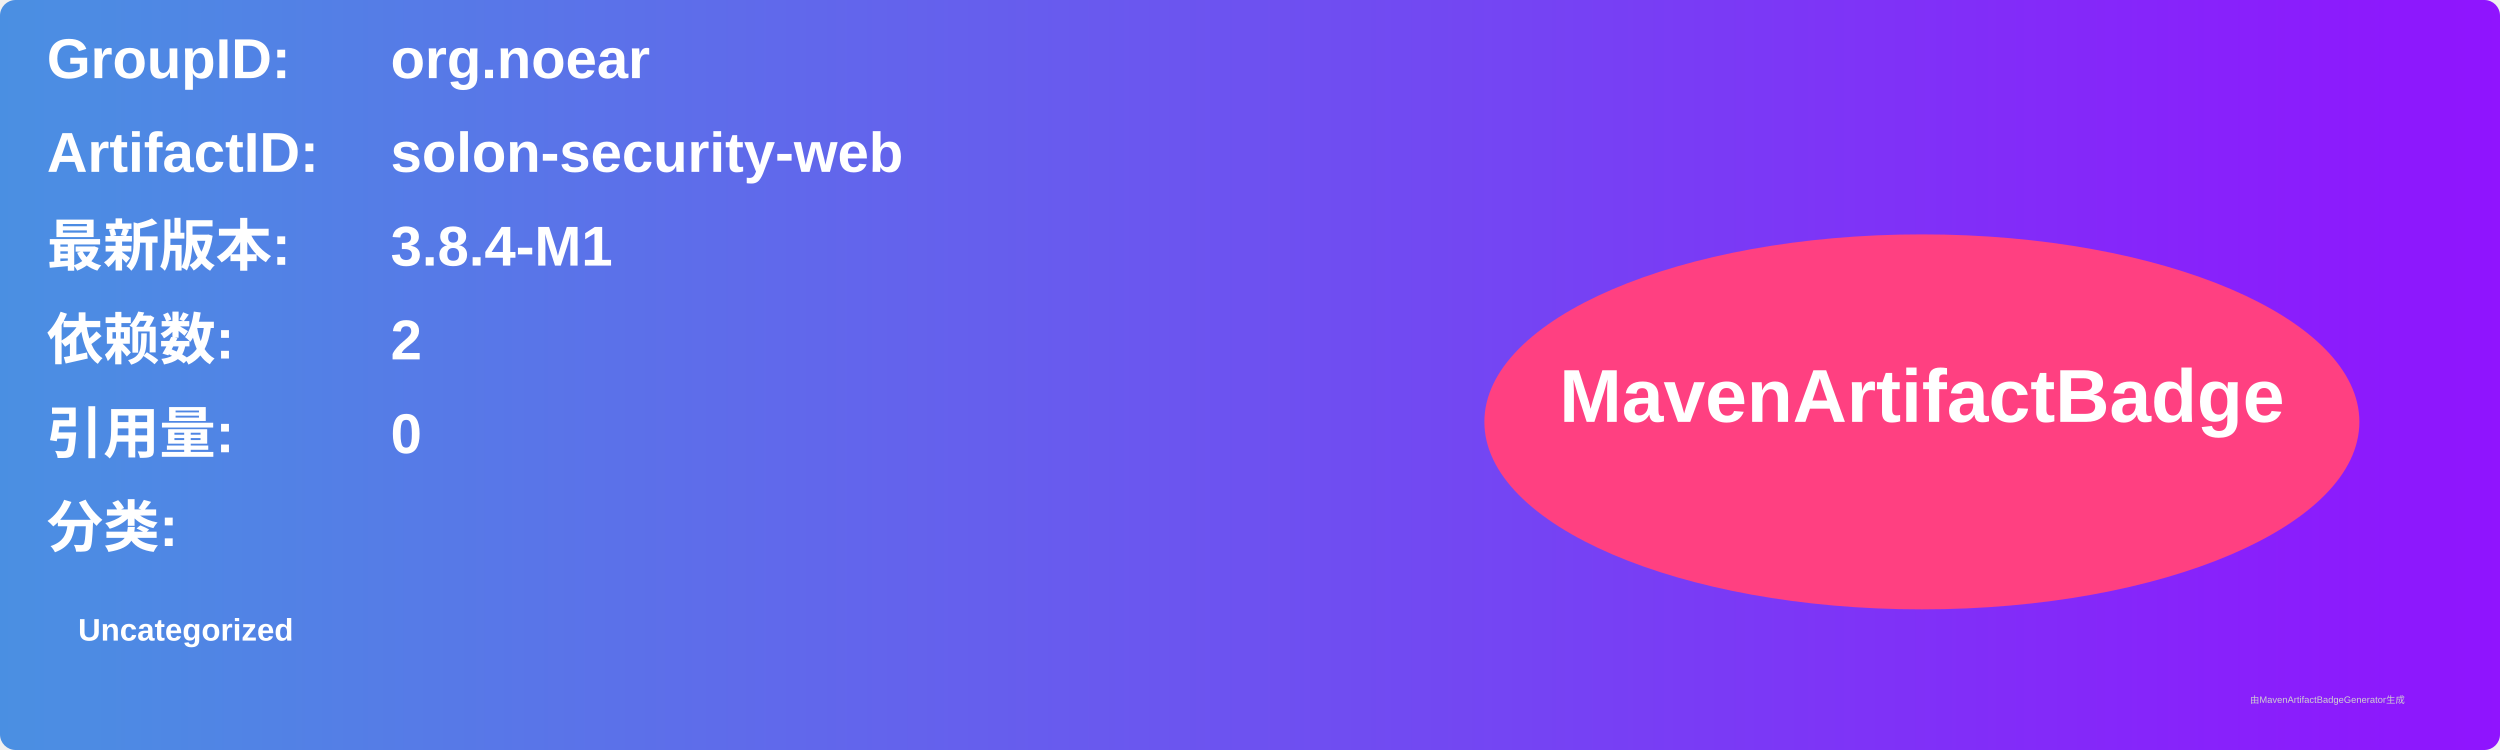
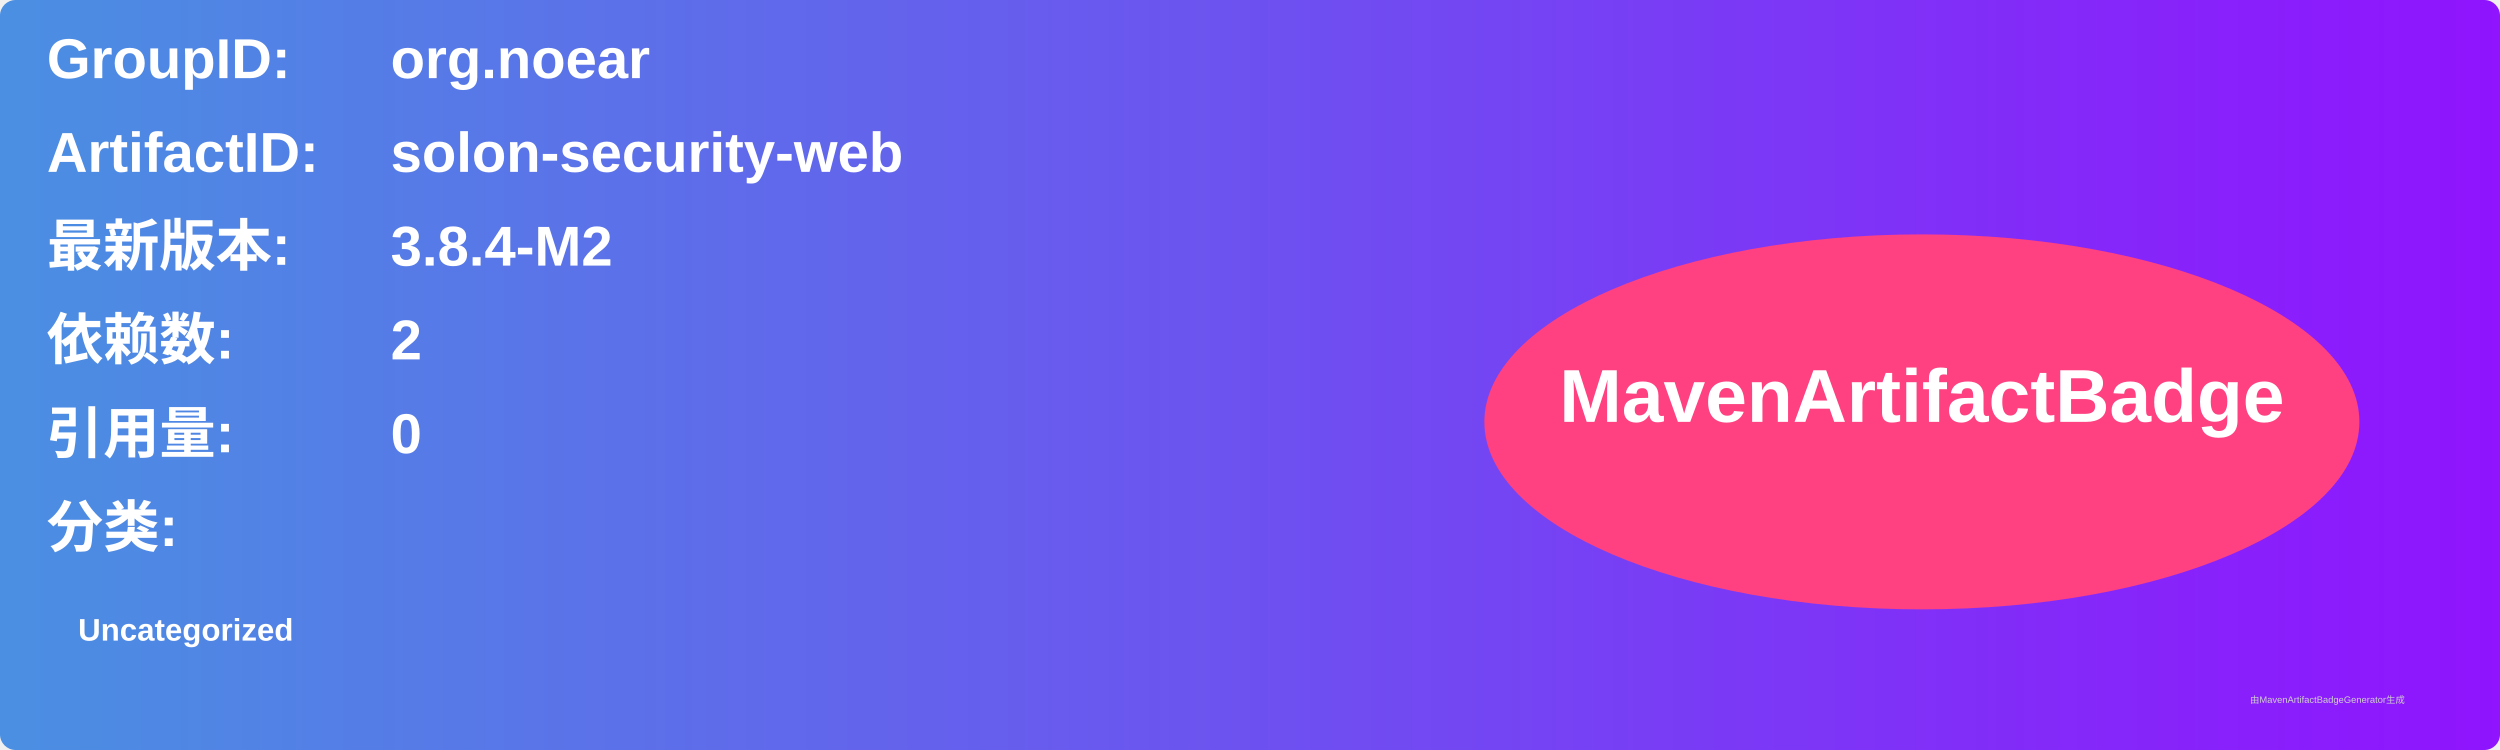
<svg xmlns="http://www.w3.org/2000/svg" width="800" height="240" viewBox="0 0 800 240">
  <linearGradient id="grad" x1="0%" y1="0%" x2="100%" y2="0%">
    <stop offset="0%" stop-color="#4a90e2" />
    <stop offset="100%" stop-color="#9013fe" />
  </linearGradient>
  <rect width="100%" height="100%" rx="5" ry="5" fill="url(#grad)" />
  <g transform="translate(15, 15)">
    <text x="0" y="10" font-family="Arial" font-size="18" fill="white" font-weight="bold" width="260">GroupID:</text>
    <text x="110" y="10" font-family="Arial" font-size="18" fill="white" font-weight="bold" width="460">org.noear</text>
    <text x="0" y="40" font-family="Arial" font-size="18" fill="white" font-weight="bold" width="260">ArtifactID:</text>
    <text x="110" y="40" font-family="Arial" font-size="18" fill="white" font-weight="bold" width="460">solon-security-web</text>
    <text x="0" y="70" font-family="Arial" font-size="18" fill="white" font-weight="bold">最新版本:</text>
    <text x="110" y="70" font-family="Arial" font-size="18" fill="white" font-weight="bold">
-       <tspan font-weight="bold">3.8.4-M1</tspan>
+       <tspan font-weight="bold">3.8.4-M2</tspan>
    </text>
    <text x="0" y="100" font-family="Arial" font-size="18" fill="white" font-weight="bold">依赖数: </text>
    <text x="110" y="100" font-family="Arial" font-size="18" fill="white">
      <tspan font-weight="bold">2</tspan>
    </text>
    <text x="0" y="130" font-family="Arial" font-size="18" fill="white" font-weight="bold">引用量: </text>
    <text x="110" y="130" font-family="Arial" font-size="18" fill="white">
      <tspan font-weight="bold">0</tspan>
    </text>
    <text x="0" y="160" font-family="Arial" font-size="18" fill="white" font-weight="bold">分类:</text>
    <text x="10" y="190" font-family="Arial" font-size="10" fill="white">
      <tspan font-weight="bold">Uncategorized</tspan>
    </text>
    <ellipse cx="600" cy="120" rx="140" ry="60" fill="#ff4081" />
    <text x="600" y="120" text-anchor="middle" font-family="Arial" font-size="24" fill="white" font-weight="bold">MavenArtifactBadge</text>
  </g>
  <text x="720" y="225" font-family="Arial" font-size="3" fill="#d0d0d0">由MavenArtifactBadgeGenerator生成</text>
</svg>
